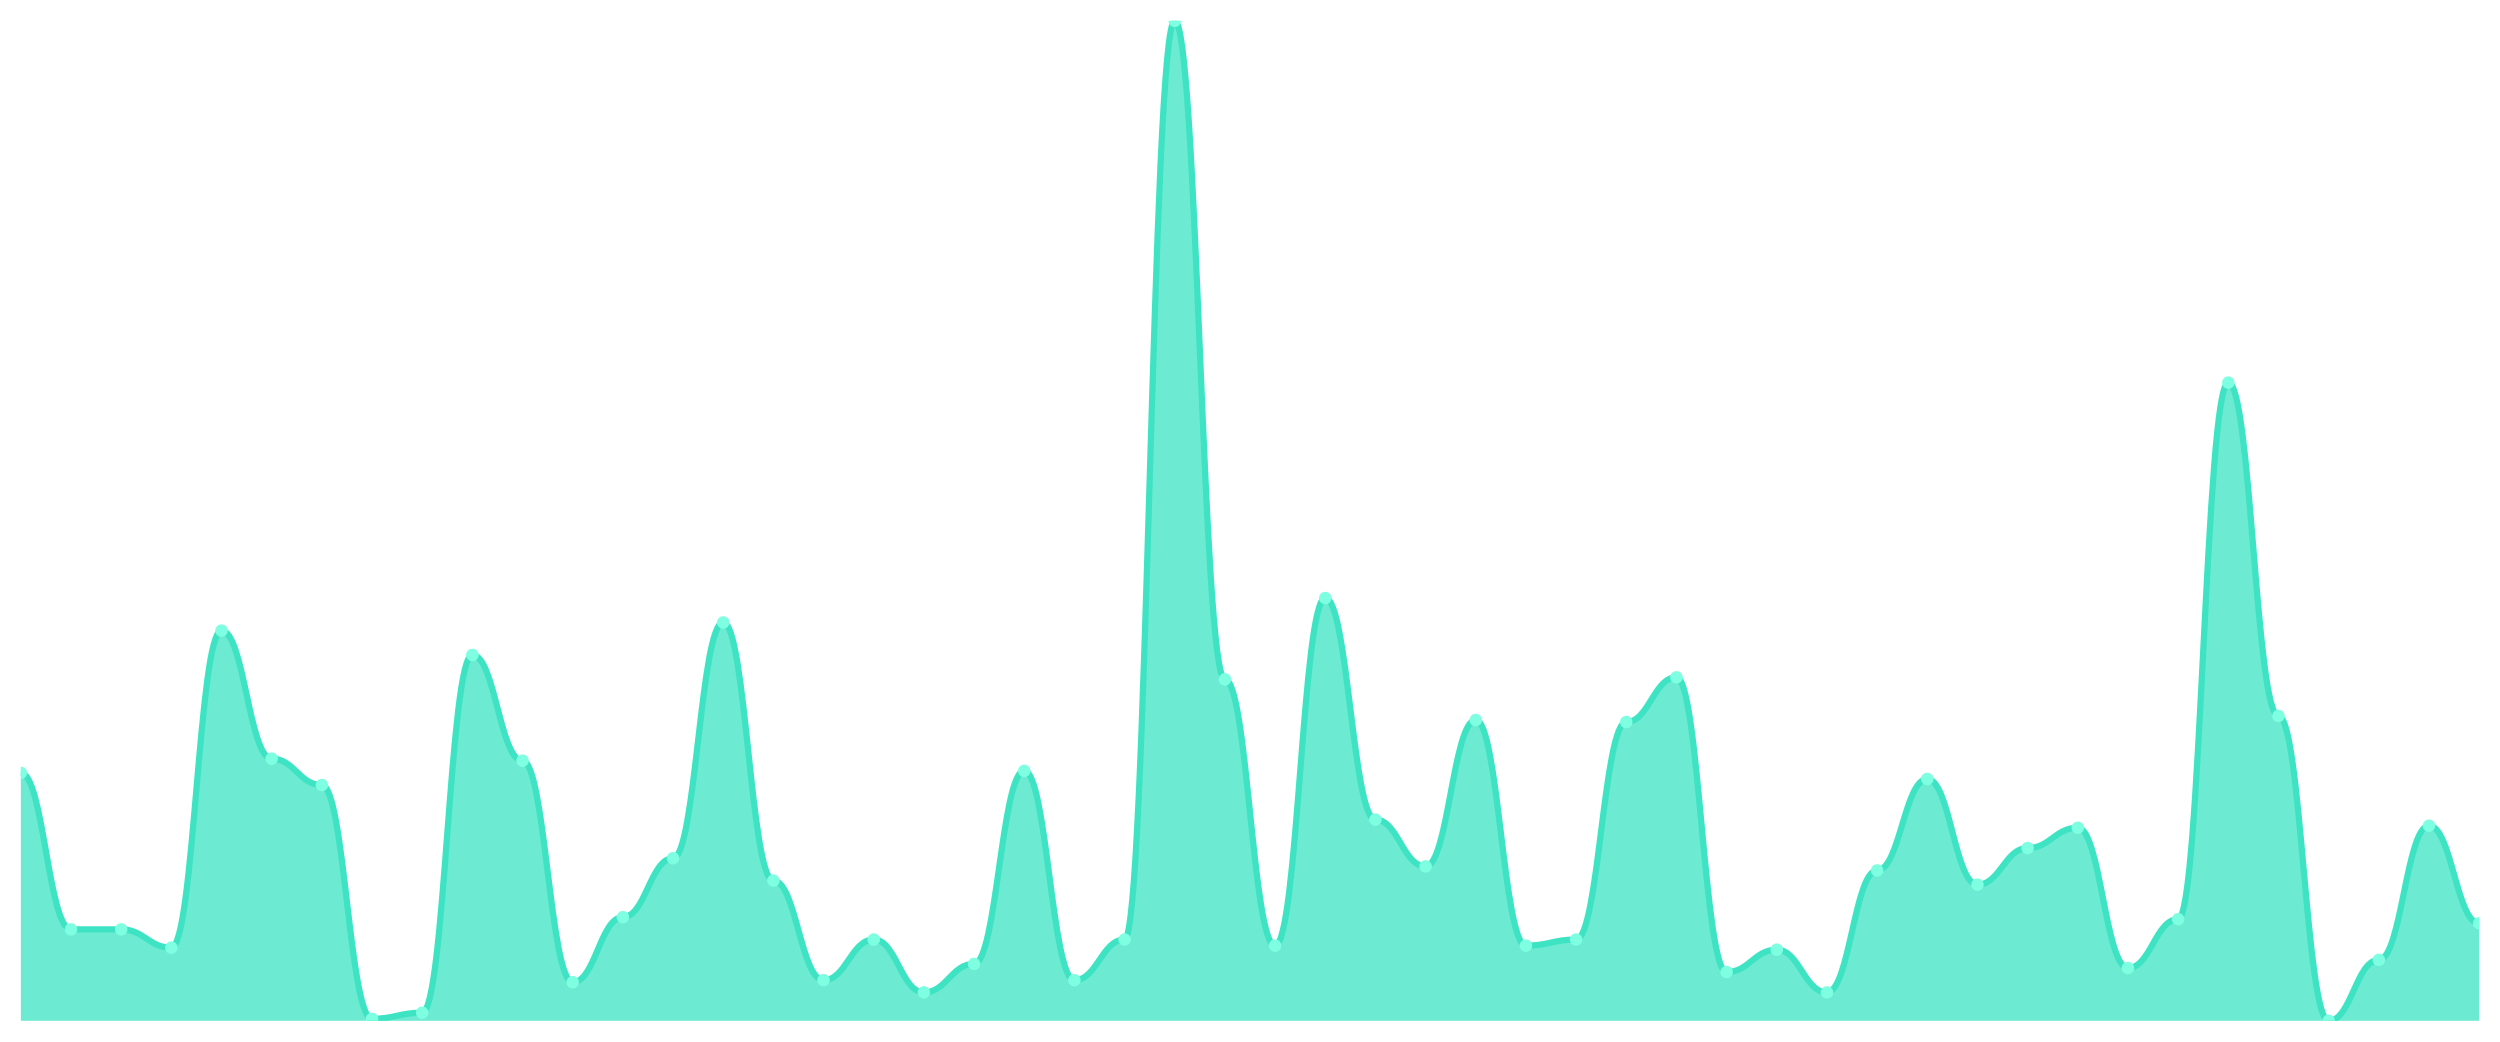
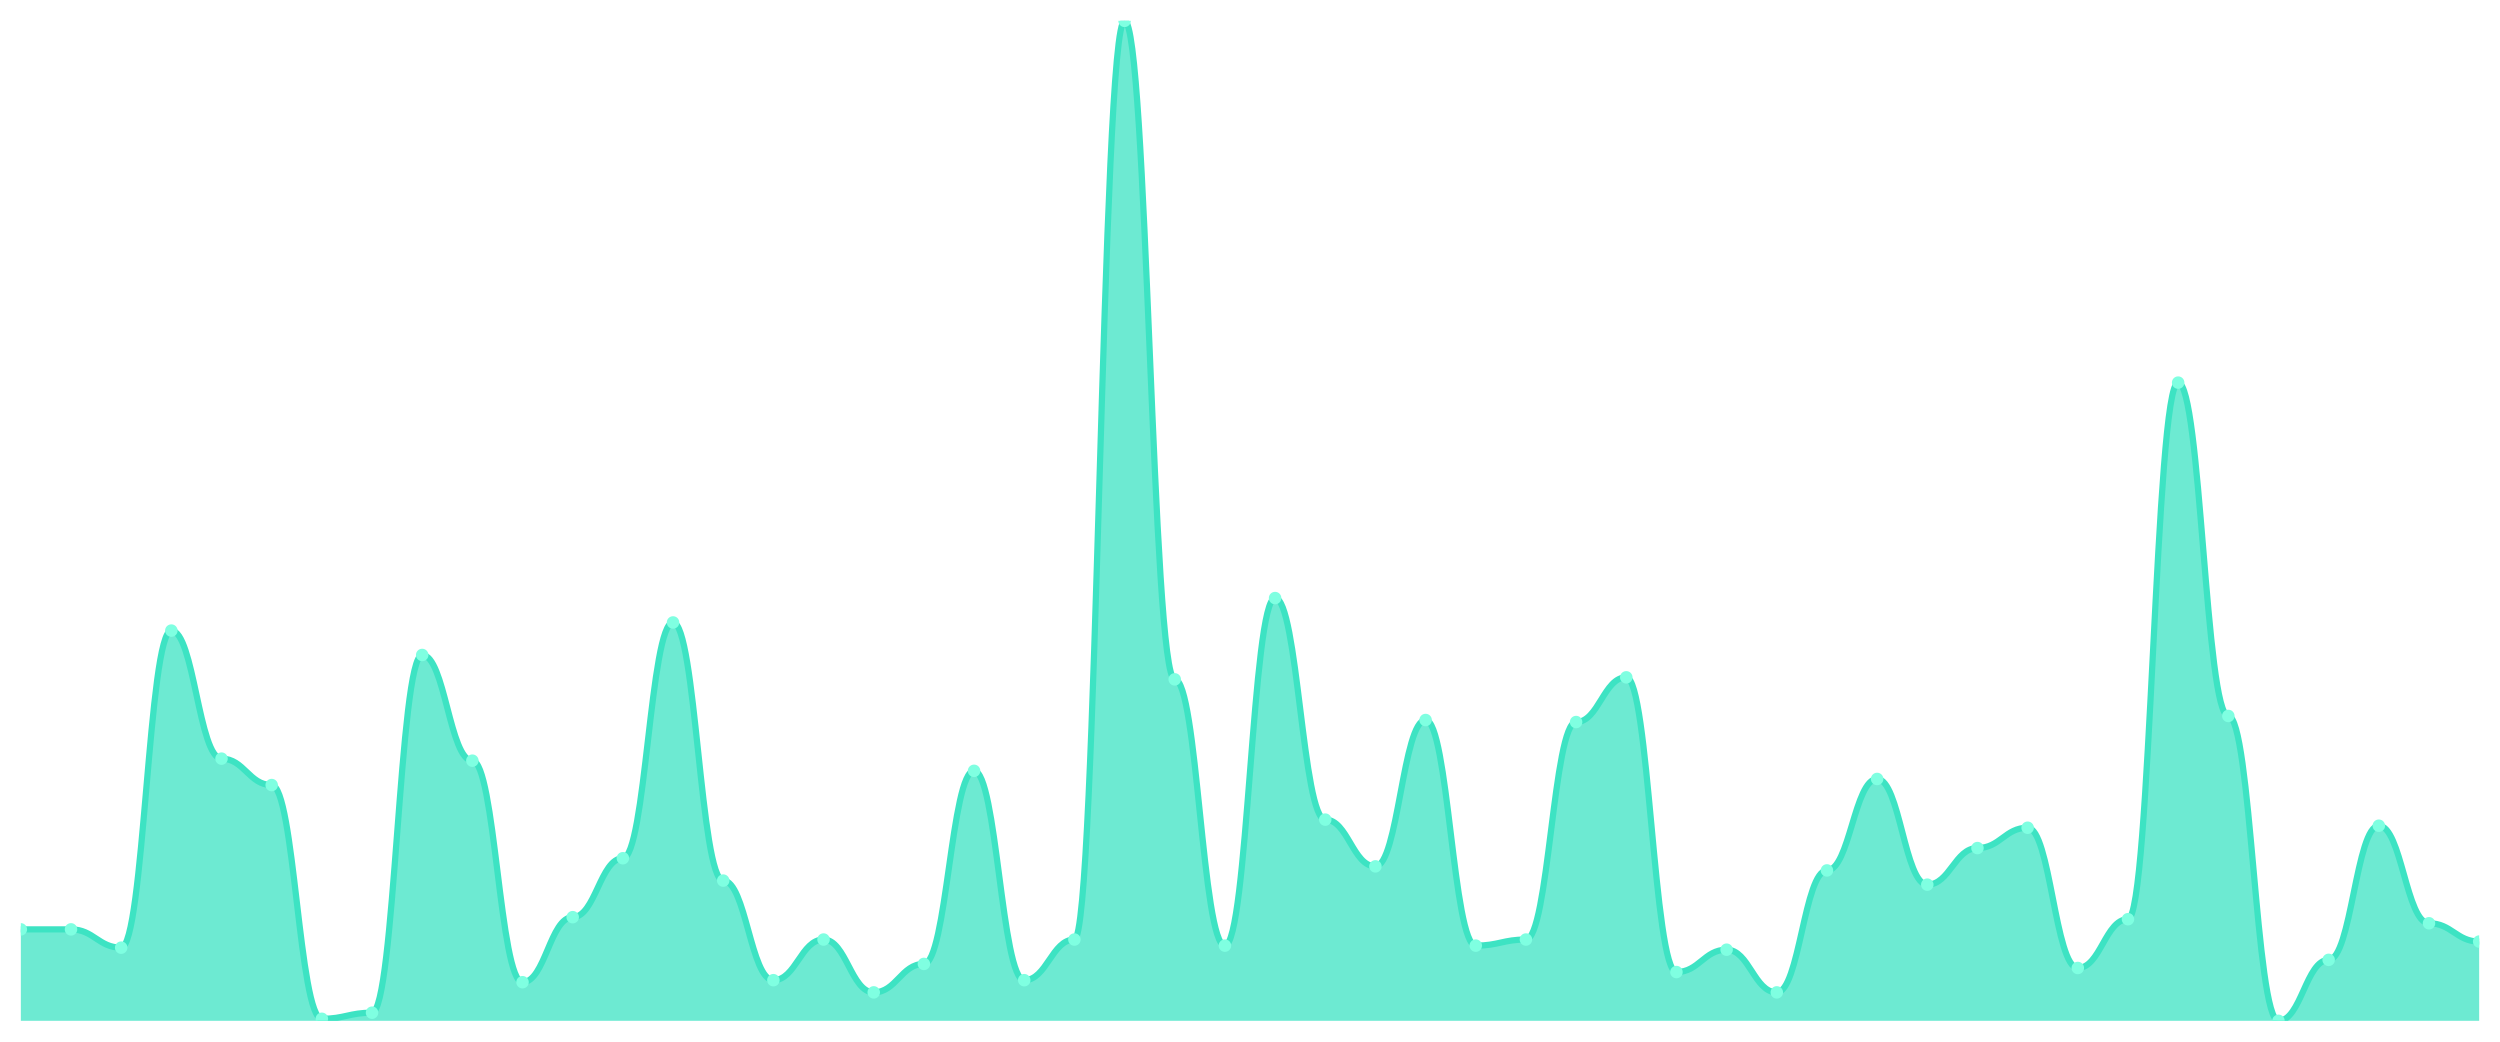
<svg xmlns="http://www.w3.org/2000/svg" viewBox="0 0 1200 500" width="1200" height="500">
  <defs>
    <clipPath id="c">
      <rect x="10" y="10" width="1180" height="480" />
    </clipPath>
  </defs>
  <rect width="1200" height="500" fill="none" />
  <g clip-path="url(#c)">
-     <path d="M 10,490 L 10,370.976 C 20.837,370.976 23.245,446.098 34.082,446.098 C 44.918,446.098 47.327,446.098 58.163,446.098 C 69,446.098 71.408,454.878 82.245,454.878 C 93.082,454.878 95.49,302.683 106.327,302.683 C 117.163,302.683 119.571,364.146 130.408,364.146 C 141.245,364.146 143.653,376.829 154.49,376.829 C 165.327,376.829 167.735,489.024 178.571,489.024 C 189.408,489.024 191.816,486.098 202.653,486.098 C 213.49,486.098 215.898,314.39 226.735,314.39 C 237.571,314.39 239.98,365.122 250.816,365.122 C 261.653,365.122 264.061,471.463 274.898,471.463 C 285.735,471.463 288.143,440.244 298.98,440.244 C 309.816,440.244 312.224,411.951 323.061,411.951 C 333.898,411.951 336.306,298.78 347.143,298.78 C 357.98,298.78 360.388,422.683 371.224,422.683 C 382.061,422.683 384.469,470.488 395.306,470.488 C 406.143,470.488 408.551,450.976 419.388,450.976 C 430.224,450.976 432.633,476.341 443.469,476.341 C 454.306,476.341 456.714,462.683 467.551,462.683 C 478.388,462.683 480.796,370 491.633,370 C 502.469,370 504.878,470.488 515.714,470.488 C 526.551,470.488 528.959,450.976 539.796,450.976 C 550.633,450.976 553.041,10 563.878,10 C 574.714,10 577.122,326.098 587.959,326.098 C 598.796,326.098 601.204,453.902 612.041,453.902 C 622.878,453.902 625.286,287.073 636.122,287.073 C 646.959,287.073 649.367,393.415 660.204,393.415 C 671.041,393.415 673.449,415.854 684.286,415.854 C 695.122,415.854 697.531,345.61 708.367,345.61 C 719.204,345.61 721.612,453.902 732.449,453.902 C 743.286,453.902 745.694,450.976 756.531,450.976 C 767.367,450.976 769.776,346.585 780.612,346.585 C 791.449,346.585 793.857,325.122 804.694,325.122 C 815.531,325.122 817.939,466.585 828.776,466.585 C 839.612,466.585 842.02,455.854 852.857,455.854 C 863.694,455.854 866.102,476.341 876.939,476.341 C 887.776,476.341 890.184,417.805 901.02,417.805 C 911.857,417.805 914.265,373.902 925.102,373.902 C 935.939,373.902 938.347,424.634 949.184,424.634 C 960.02,424.634 962.429,407.073 973.265,407.073 C 984.102,407.073 986.51,397.317 997.347,397.317 C 1008.184,397.317 1010.592,464.634 1021.429,464.634 C 1032.265,464.634 1034.673,441.22 1045.51,441.22 C 1056.347,441.22 1058.755,183.659 1069.592,183.659 C 1080.429,183.659 1082.837,343.659 1093.673,343.659 C 1104.51,343.659 1106.918,490 1117.755,490 C 1128.592,490 1131,460.732 1141.837,460.732 C 1152.673,460.732 1155.082,396.341 1165.918,396.341 C 1176.755,396.341 1179.163,443.171 1190,443.171 L 1190,490 Z" fill="rgba(61,227,195,0.75)" />
-     <path d="M 10,370.976 C 20.837,370.976 23.245,446.098 34.082,446.098 C 44.918,446.098 47.327,446.098 58.163,446.098 C 69,446.098 71.408,454.878 82.245,454.878 C 93.082,454.878 95.49,302.683 106.327,302.683 C 117.163,302.683 119.571,364.146 130.408,364.146 C 141.245,364.146 143.653,376.829 154.49,376.829 C 165.327,376.829 167.735,489.024 178.571,489.024 C 189.408,489.024 191.816,486.098 202.653,486.098 C 213.49,486.098 215.898,314.39 226.735,314.39 C 237.571,314.39 239.98,365.122 250.816,365.122 C 261.653,365.122 264.061,471.463 274.898,471.463 C 285.735,471.463 288.143,440.244 298.98,440.244 C 309.816,440.244 312.224,411.951 323.061,411.951 C 333.898,411.951 336.306,298.78 347.143,298.78 C 357.98,298.78 360.388,422.683 371.224,422.683 C 382.061,422.683 384.469,470.488 395.306,470.488 C 406.143,470.488 408.551,450.976 419.388,450.976 C 430.224,450.976 432.633,476.341 443.469,476.341 C 454.306,476.341 456.714,462.683 467.551,462.683 C 478.388,462.683 480.796,370 491.633,370 C 502.469,370 504.878,470.488 515.714,470.488 C 526.551,470.488 528.959,450.976 539.796,450.976 C 550.633,450.976 553.041,10 563.878,10 C 574.714,10 577.122,326.098 587.959,326.098 C 598.796,326.098 601.204,453.902 612.041,453.902 C 622.878,453.902 625.286,287.073 636.122,287.073 C 646.959,287.073 649.367,393.415 660.204,393.415 C 671.041,393.415 673.449,415.854 684.286,415.854 C 695.122,415.854 697.531,345.61 708.367,345.61 C 719.204,345.61 721.612,453.902 732.449,453.902 C 743.286,453.902 745.694,450.976 756.531,450.976 C 767.367,450.976 769.776,346.585 780.612,346.585 C 791.449,346.585 793.857,325.122 804.694,325.122 C 815.531,325.122 817.939,466.585 828.776,466.585 C 839.612,466.585 842.02,455.854 852.857,455.854 C 863.694,455.854 866.102,476.341 876.939,476.341 C 887.776,476.341 890.184,417.805 901.02,417.805 C 911.857,417.805 914.265,373.902 925.102,373.902 C 935.939,373.902 938.347,424.634 949.184,424.634 C 960.02,424.634 962.429,407.073 973.265,407.073 C 984.102,407.073 986.51,397.317 997.347,397.317 C 1008.184,397.317 1010.592,464.634 1021.429,464.634 C 1032.265,464.634 1034.673,441.22 1045.51,441.22 C 1056.347,441.22 1058.755,183.659 1069.592,183.659 C 1080.429,183.659 1082.837,343.659 1093.673,343.659 C 1104.51,343.659 1106.918,490 1117.755,490 C 1128.592,490 1131,460.732 1141.837,460.732 C 1152.673,460.732 1155.082,396.341 1165.918,396.341 C 1176.755,396.341 1179.163,443.171 1190,443.171" fill="none" stroke="#3de3c3" stroke-width="3" stroke-linecap="round" stroke-linejoin="round" />
-     <circle cx="10" cy="370.976" r="3" fill="#7fffe1" />
+     <path d="M 10,490 L 10,446.098 C 20.837,446.098 23.245,446.098 34.082,446.098 C 44.918,446.098 47.327,454.878 58.163,454.878 C 69,454.878 71.408,302.683 82.245,302.683 C 93.082,302.683 95.49,364.146 106.327,364.146 C 117.163,364.146 119.571,376.829 130.408,376.829 C 141.245,376.829 143.653,489.024 154.49,489.024 C 165.327,489.024 167.735,486.098 178.571,486.098 C 189.408,486.098 191.816,314.39 202.653,314.39 C 213.49,314.39 215.898,365.122 226.735,365.122 C 237.571,365.122 239.98,471.463 250.816,471.463 C 261.653,471.463 264.061,440.244 274.898,440.244 C 285.735,440.244 288.143,411.951 298.98,411.951 C 309.816,411.951 312.224,298.78 323.061,298.78 C 333.898,298.78 336.306,422.683 347.143,422.683 C 357.98,422.683 360.388,470.488 371.224,470.488 C 382.061,470.488 384.469,450.976 395.306,450.976 C 406.143,450.976 408.551,476.341 419.388,476.341 C 430.224,476.341 432.633,462.683 443.469,462.683 C 454.306,462.683 456.714,370 467.551,370 C 478.388,370 480.796,470.488 491.633,470.488 C 502.469,470.488 504.878,450.976 515.714,450.976 C 526.551,450.976 528.959,10 539.796,10 C 550.633,10 553.041,326.098 563.878,326.098 C 574.714,326.098 577.122,453.902 587.959,453.902 C 598.796,453.902 601.204,287.073 612.041,287.073 C 622.878,287.073 625.286,393.415 636.122,393.415 C 646.959,393.415 649.367,415.854 660.204,415.854 C 671.041,415.854 673.449,345.61 684.286,345.61 C 695.122,345.61 697.531,453.902 708.367,453.902 C 719.204,453.902 721.612,450.976 732.449,450.976 C 743.286,450.976 745.694,346.585 756.531,346.585 C 767.367,346.585 769.776,325.122 780.612,325.122 C 791.449,325.122 793.857,466.585 804.694,466.585 C 815.531,466.585 817.939,455.854 828.776,455.854 C 839.612,455.854 842.02,476.341 852.857,476.341 C 863.694,476.341 866.102,417.805 876.939,417.805 C 887.776,417.805 890.184,373.902 901.02,373.902 C 911.857,373.902 914.265,424.634 925.102,424.634 C 935.939,424.634 938.347,407.073 949.184,407.073 C 960.02,407.073 962.429,397.317 973.265,397.317 C 984.102,397.317 986.51,464.634 997.347,464.634 C 1008.184,464.634 1010.592,441.22 1021.429,441.22 C 1032.265,441.22 1034.673,183.659 1045.51,183.659 C 1056.347,183.659 1058.755,343.659 1069.592,343.659 C 1080.429,343.659 1082.837,490 1093.673,490 C 1104.51,490 1106.918,460.732 1117.755,460.732 C 1128.592,460.732 1131,396.341 1141.837,396.341 C 1152.673,396.341 1155.082,443.171 1165.918,443.171 C 1176.755,443.171 1179.163,451.951 1190,451.951 L 1190,490 Z" fill="rgba(61,227,195,0.75)" />
+     <path d="M 10,446.098 C 20.837,446.098 23.245,446.098 34.082,446.098 C 44.918,446.098 47.327,454.878 58.163,454.878 C 69,454.878 71.408,302.683 82.245,302.683 C 93.082,302.683 95.49,364.146 106.327,364.146 C 117.163,364.146 119.571,376.829 130.408,376.829 C 141.245,376.829 143.653,489.024 154.49,489.024 C 165.327,489.024 167.735,486.098 178.571,486.098 C 189.408,486.098 191.816,314.39 202.653,314.39 C 213.49,314.39 215.898,365.122 226.735,365.122 C 237.571,365.122 239.98,471.463 250.816,471.463 C 261.653,471.463 264.061,440.244 274.898,440.244 C 285.735,440.244 288.143,411.951 298.98,411.951 C 309.816,411.951 312.224,298.78 323.061,298.78 C 333.898,298.78 336.306,422.683 347.143,422.683 C 357.98,422.683 360.388,470.488 371.224,470.488 C 382.061,470.488 384.469,450.976 395.306,450.976 C 406.143,450.976 408.551,476.341 419.388,476.341 C 430.224,476.341 432.633,462.683 443.469,462.683 C 454.306,462.683 456.714,370 467.551,370 C 478.388,370 480.796,470.488 491.633,470.488 C 502.469,470.488 504.878,450.976 515.714,450.976 C 526.551,450.976 528.959,10 539.796,10 C 550.633,10 553.041,326.098 563.878,326.098 C 574.714,326.098 577.122,453.902 587.959,453.902 C 598.796,453.902 601.204,287.073 612.041,287.073 C 622.878,287.073 625.286,393.415 636.122,393.415 C 646.959,393.415 649.367,415.854 660.204,415.854 C 671.041,415.854 673.449,345.61 684.286,345.61 C 695.122,345.61 697.531,453.902 708.367,453.902 C 719.204,453.902 721.612,450.976 732.449,450.976 C 743.286,450.976 745.694,346.585 756.531,346.585 C 767.367,346.585 769.776,325.122 780.612,325.122 C 791.449,325.122 793.857,466.585 804.694,466.585 C 815.531,466.585 817.939,455.854 828.776,455.854 C 839.612,455.854 842.02,476.341 852.857,476.341 C 863.694,476.341 866.102,417.805 876.939,417.805 C 887.776,417.805 890.184,373.902 901.02,373.902 C 911.857,373.902 914.265,424.634 925.102,424.634 C 935.939,424.634 938.347,407.073 949.184,407.073 C 960.02,407.073 962.429,397.317 973.265,397.317 C 984.102,397.317 986.51,464.634 997.347,464.634 C 1008.184,464.634 1010.592,441.22 1021.429,441.22 C 1032.265,441.22 1034.673,183.659 1045.51,183.659 C 1056.347,183.659 1058.755,343.659 1069.592,343.659 C 1080.429,343.659 1082.837,490 1093.673,490 C 1104.51,490 1106.918,460.732 1117.755,460.732 C 1128.592,460.732 1131,396.341 1141.837,396.341 C 1152.673,396.341 1155.082,443.171 1165.918,443.171 C 1176.755,443.171 1179.163,451.951 1190,451.951" fill="none" stroke="#3de3c3" stroke-width="3" stroke-linecap="round" stroke-linejoin="round" />
+     <circle cx="10" cy="446.098" r="3" fill="#7fffe1" />
    <circle cx="34.082" cy="446.098" r="3" fill="#7fffe1" />
-     <circle cx="58.163" cy="446.098" r="3" fill="#7fffe1" />
-     <circle cx="82.245" cy="454.878" r="3" fill="#7fffe1" />
-     <circle cx="106.327" cy="302.683" r="3" fill="#7fffe1" />
-     <circle cx="130.408" cy="364.146" r="3" fill="#7fffe1" />
-     <circle cx="154.49" cy="376.829" r="3" fill="#7fffe1" />
-     <circle cx="178.571" cy="489.024" r="3" fill="#7fffe1" />
-     <circle cx="202.653" cy="486.098" r="3" fill="#7fffe1" />
-     <circle cx="226.735" cy="314.39" r="3" fill="#7fffe1" />
-     <circle cx="250.816" cy="365.122" r="3" fill="#7fffe1" />
-     <circle cx="274.898" cy="471.463" r="3" fill="#7fffe1" />
-     <circle cx="298.98" cy="440.244" r="3" fill="#7fffe1" />
-     <circle cx="323.061" cy="411.951" r="3" fill="#7fffe1" />
-     <circle cx="347.143" cy="298.78" r="3" fill="#7fffe1" />
-     <circle cx="371.224" cy="422.683" r="3" fill="#7fffe1" />
-     <circle cx="395.306" cy="470.488" r="3" fill="#7fffe1" />
-     <circle cx="419.388" cy="450.976" r="3" fill="#7fffe1" />
-     <circle cx="443.469" cy="476.341" r="3" fill="#7fffe1" />
-     <circle cx="467.551" cy="462.683" r="3" fill="#7fffe1" />
-     <circle cx="491.633" cy="370" r="3" fill="#7fffe1" />
-     <circle cx="515.714" cy="470.488" r="3" fill="#7fffe1" />
-     <circle cx="539.796" cy="450.976" r="3" fill="#7fffe1" />
-     <circle cx="563.878" cy="10" r="3" fill="#7fffe1" />
-     <circle cx="587.959" cy="326.098" r="3" fill="#7fffe1" />
-     <circle cx="612.041" cy="453.902" r="3" fill="#7fffe1" />
-     <circle cx="636.122" cy="287.073" r="3" fill="#7fffe1" />
-     <circle cx="660.204" cy="393.415" r="3" fill="#7fffe1" />
-     <circle cx="684.286" cy="415.854" r="3" fill="#7fffe1" />
-     <circle cx="708.367" cy="345.61" r="3" fill="#7fffe1" />
-     <circle cx="732.449" cy="453.902" r="3" fill="#7fffe1" />
-     <circle cx="756.531" cy="450.976" r="3" fill="#7fffe1" />
-     <circle cx="780.612" cy="346.585" r="3" fill="#7fffe1" />
-     <circle cx="804.694" cy="325.122" r="3" fill="#7fffe1" />
-     <circle cx="828.776" cy="466.585" r="3" fill="#7fffe1" />
-     <circle cx="852.857" cy="455.854" r="3" fill="#7fffe1" />
-     <circle cx="876.939" cy="476.341" r="3" fill="#7fffe1" />
-     <circle cx="901.02" cy="417.805" r="3" fill="#7fffe1" />
-     <circle cx="925.102" cy="373.902" r="3" fill="#7fffe1" />
-     <circle cx="949.184" cy="424.634" r="3" fill="#7fffe1" />
-     <circle cx="973.265" cy="407.073" r="3" fill="#7fffe1" />
-     <circle cx="997.347" cy="397.317" r="3" fill="#7fffe1" />
-     <circle cx="1021.429" cy="464.634" r="3" fill="#7fffe1" />
-     <circle cx="1045.51" cy="441.22" r="3" fill="#7fffe1" />
-     <circle cx="1069.592" cy="183.659" r="3" fill="#7fffe1" />
-     <circle cx="1093.673" cy="343.659" r="3" fill="#7fffe1" />
-     <circle cx="1117.755" cy="490" r="3" fill="#7fffe1" />
-     <circle cx="1141.837" cy="460.732" r="3" fill="#7fffe1" />
-     <circle cx="1165.918" cy="396.341" r="3" fill="#7fffe1" />
-     <circle cx="1190" cy="443.171" r="3" fill="#7fffe1" />
+     <circle cx="58.163" cy="454.878" r="3" fill="#7fffe1" />
+     <circle cx="82.245" cy="302.683" r="3" fill="#7fffe1" />
+     <circle cx="106.327" cy="364.146" r="3" fill="#7fffe1" />
+     <circle cx="130.408" cy="376.829" r="3" fill="#7fffe1" />
+     <circle cx="154.49" cy="489.024" r="3" fill="#7fffe1" />
+     <circle cx="178.571" cy="486.098" r="3" fill="#7fffe1" />
+     <circle cx="202.653" cy="314.39" r="3" fill="#7fffe1" />
+     <circle cx="226.735" cy="365.122" r="3" fill="#7fffe1" />
+     <circle cx="250.816" cy="471.463" r="3" fill="#7fffe1" />
+     <circle cx="274.898" cy="440.244" r="3" fill="#7fffe1" />
+     <circle cx="298.98" cy="411.951" r="3" fill="#7fffe1" />
+     <circle cx="323.061" cy="298.78" r="3" fill="#7fffe1" />
+     <circle cx="347.143" cy="422.683" r="3" fill="#7fffe1" />
+     <circle cx="371.224" cy="470.488" r="3" fill="#7fffe1" />
+     <circle cx="395.306" cy="450.976" r="3" fill="#7fffe1" />
+     <circle cx="419.388" cy="476.341" r="3" fill="#7fffe1" />
+     <circle cx="443.469" cy="462.683" r="3" fill="#7fffe1" />
+     <circle cx="467.551" cy="370" r="3" fill="#7fffe1" />
+     <circle cx="491.633" cy="470.488" r="3" fill="#7fffe1" />
+     <circle cx="515.714" cy="450.976" r="3" fill="#7fffe1" />
+     <circle cx="539.796" cy="10" r="3" fill="#7fffe1" />
+     <circle cx="563.878" cy="326.098" r="3" fill="#7fffe1" />
+     <circle cx="587.959" cy="453.902" r="3" fill="#7fffe1" />
+     <circle cx="612.041" cy="287.073" r="3" fill="#7fffe1" />
+     <circle cx="636.122" cy="393.415" r="3" fill="#7fffe1" />
+     <circle cx="660.204" cy="415.854" r="3" fill="#7fffe1" />
+     <circle cx="684.286" cy="345.61" r="3" fill="#7fffe1" />
+     <circle cx="708.367" cy="453.902" r="3" fill="#7fffe1" />
+     <circle cx="732.449" cy="450.976" r="3" fill="#7fffe1" />
+     <circle cx="756.531" cy="346.585" r="3" fill="#7fffe1" />
+     <circle cx="780.612" cy="325.122" r="3" fill="#7fffe1" />
+     <circle cx="804.694" cy="466.585" r="3" fill="#7fffe1" />
+     <circle cx="828.776" cy="455.854" r="3" fill="#7fffe1" />
+     <circle cx="852.857" cy="476.341" r="3" fill="#7fffe1" />
+     <circle cx="876.939" cy="417.805" r="3" fill="#7fffe1" />
+     <circle cx="901.02" cy="373.902" r="3" fill="#7fffe1" />
+     <circle cx="925.102" cy="424.634" r="3" fill="#7fffe1" />
+     <circle cx="949.184" cy="407.073" r="3" fill="#7fffe1" />
+     <circle cx="973.265" cy="397.317" r="3" fill="#7fffe1" />
+     <circle cx="997.347" cy="464.634" r="3" fill="#7fffe1" />
+     <circle cx="1021.429" cy="441.22" r="3" fill="#7fffe1" />
+     <circle cx="1045.51" cy="183.659" r="3" fill="#7fffe1" />
+     <circle cx="1069.592" cy="343.659" r="3" fill="#7fffe1" />
+     <circle cx="1093.673" cy="490" r="3" fill="#7fffe1" />
+     <circle cx="1117.755" cy="460.732" r="3" fill="#7fffe1" />
+     <circle cx="1141.837" cy="396.341" r="3" fill="#7fffe1" />
+     <circle cx="1165.918" cy="443.171" r="3" fill="#7fffe1" />
+     <circle cx="1190" cy="451.951" r="3" fill="#7fffe1" />
  </g>
</svg>
